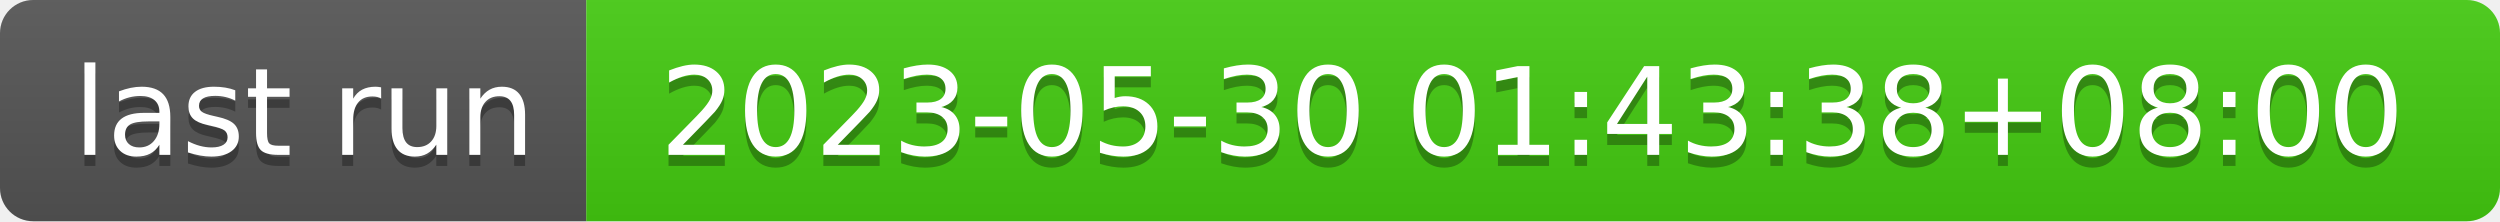
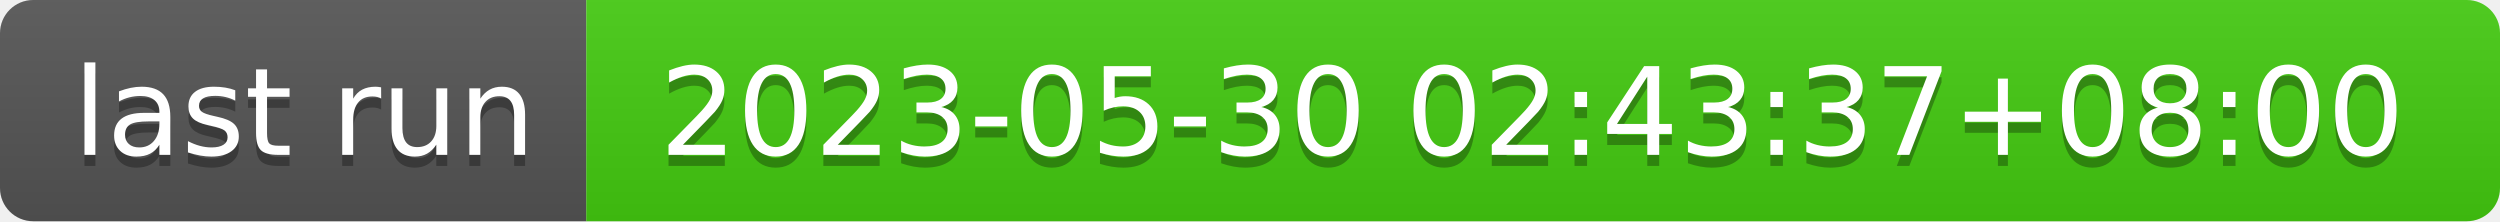
- <svg xmlns="http://www.w3.org/2000/svg" width="226" height="20" role="img" aria-label="last run: 2023-05-30 01:43:38+08:00">
+ <svg xmlns="http://www.w3.org/2000/svg" width="226" height="20" role="img" aria-label="last run: 2023-05-30 02:43:37+08:00">
  <linearGradient id="s" x2="0" y2="100%">
    <stop offset="0" stop-color="#bbb" stop-opacity=".1" />
    <stop offset="1" stop-opacity=".1" />
  </linearGradient>
  <clipPath id="r">
    <rect width="226" height="20" rx="3" fill="#fff" />
  </clipPath>
  <g clip-path="url(#r)">
    <rect width="53" height="20" fill="#555" />
    <rect x="53" width="173" height="20" fill="#4c1" />
    <rect width="226" height="20" fill="url(#s)" />
  </g>
  <g fill="#fff" text-anchor="middle" font-family="Verdana,Geneva,DejaVu Sans,sans-serif" text-rendering="geometricPrecision" font-size="110">
    <text aria-hidden="true" x="275" y="150" fill="#010101" fill-opacity=".3" transform="scale(.1)" textLength="430">last run</text>
    <text x="275" y="140" transform="scale(.1)" fill="#fff" textLength="430">last run</text>
-     <text aria-hidden="true" x="1385" y="150" fill="#010101" fill-opacity=".3" transform="scale(.1)" textLength="1630">2023-05-30 01:43:38+08:00</text>
-     <text x="1385" y="140" transform="scale(.1)" fill="#fff" textLength="1630">2023-05-30 01:43:38+08:00</text>
+     <text aria-hidden="true" x="1385" y="150" fill="#010101" fill-opacity=".3" transform="scale(.1)" textLength="1630">2023-05-30 02:43:37+08:00</text>
+     <text x="1385" y="140" transform="scale(.1)" fill="#fff" textLength="1630">2023-05-30 02:43:37+08:00</text>
  </g>
</svg>
